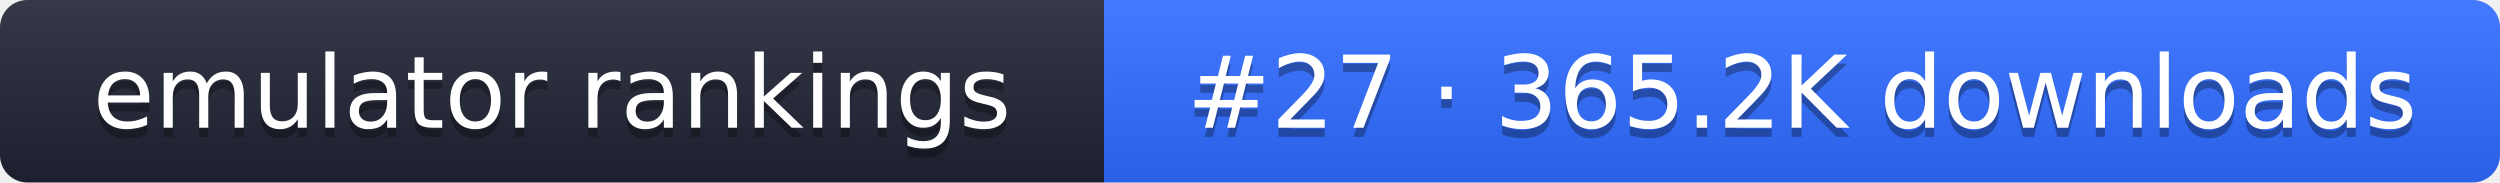
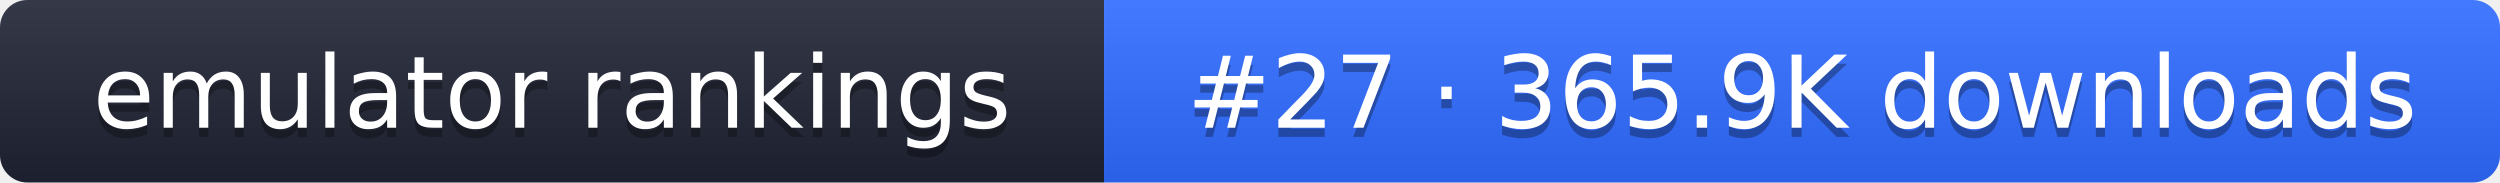
- <svg xmlns="http://www.w3.org/2000/svg" width="274" height="20" role="img" aria-label="emulator rankings: #27 · 365.2K downloads">
+ <svg xmlns="http://www.w3.org/2000/svg" width="274" height="20" role="img" aria-label="emulator rankings: #27 · 365.9K downloads">
  <linearGradient id="g" x2="0" y2="100%">
    <stop offset="0" stop-color="#fff" stop-opacity=".1" />
    <stop offset="1" stop-opacity=".1" />
  </linearGradient>
  <clipPath id="r">
    <rect width="274" height="20" rx="3" fill="#fff" />
  </clipPath>
  <g clip-path="url(#r)">
    <rect width="121" height="20" fill="#1f2433" />
    <rect x="121" width="153" height="20" fill="#2f6bff" />
    <rect width="274" height="20" fill="url(#g)" />
  </g>
  <g fill="#fff" text-anchor="middle" font-family="Verdana,DejaVu Sans,sans-serif" font-size="11">
    <text x="60.5" y="15" fill="#010101" fill-opacity=".3">emulator rankings</text>
    <text x="60.5" y="14">emulator rankings</text>
-     <text x="197.5" y="15" fill="#010101" fill-opacity=".3">#27 · 365.2K downloads</text>
-     <text x="197.5" y="14">#27 · 365.2K downloads</text>
+     <text x="197.5" y="15" fill="#010101" fill-opacity=".3">#27 · 365.9K downloads</text>
+     <text x="197.5" y="14">#27 · 365.9K downloads</text>
  </g>
</svg>
